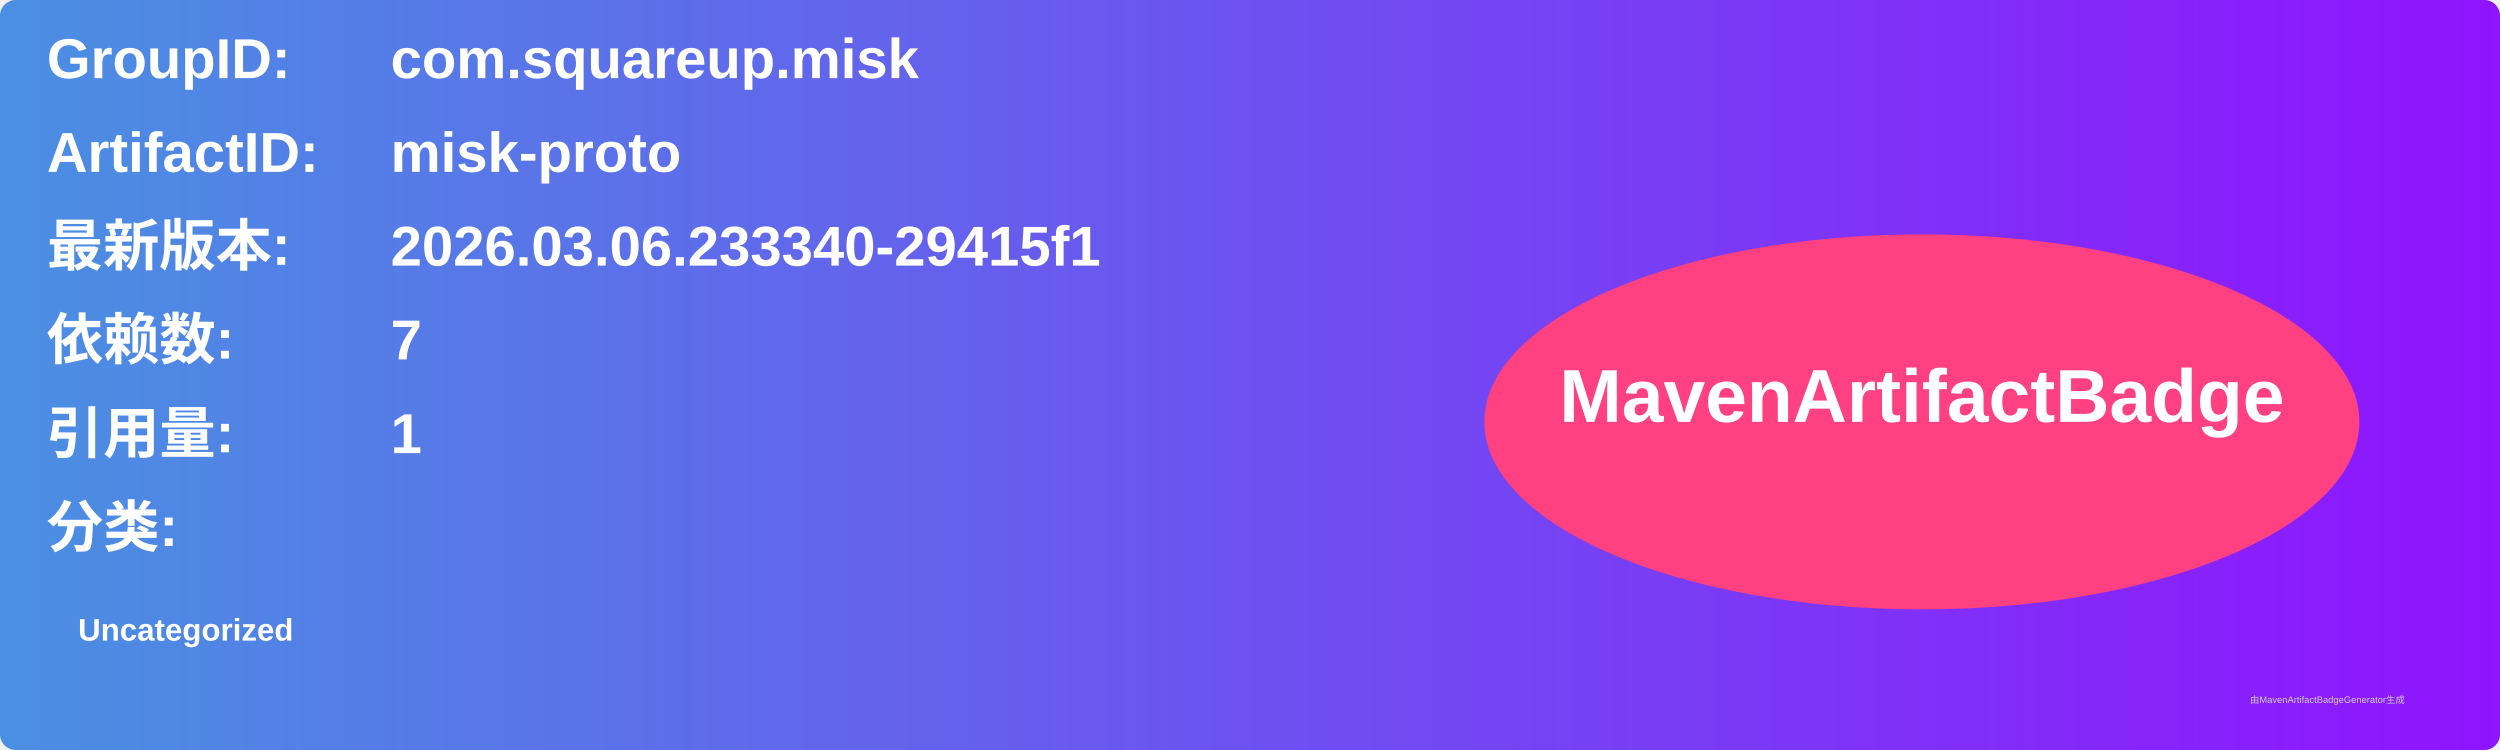
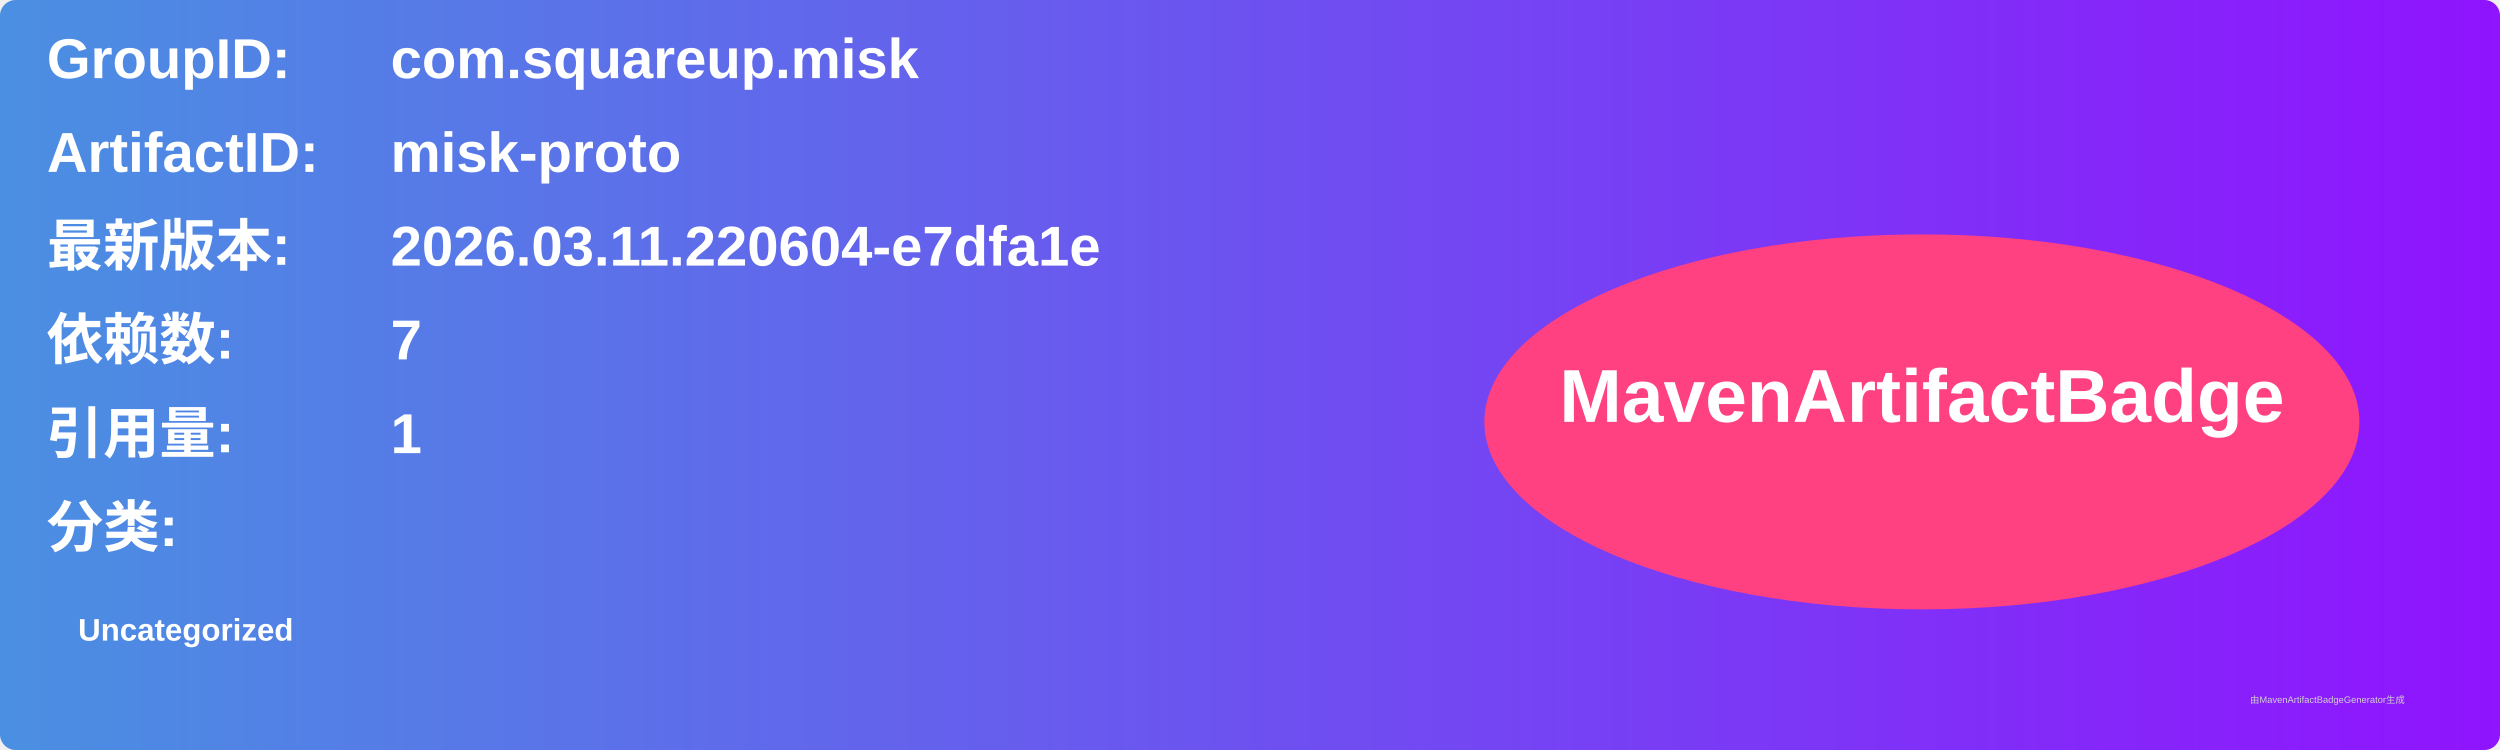
<svg xmlns="http://www.w3.org/2000/svg" width="800" height="240" viewBox="0 0 800 240">
  <linearGradient id="grad" x1="0%" y1="0%" x2="100%" y2="0%">
    <stop offset="0%" stop-color="#4a90e2" />
    <stop offset="100%" stop-color="#9013fe" />
  </linearGradient>
  <rect width="100%" height="100%" rx="5" ry="5" fill="url(#grad)" />
  <g transform="translate(15, 15)">
    <text x="0" y="10" font-family="Arial" font-size="18" fill="white" font-weight="bold" width="260">GroupID:</text>
    <text x="110" y="10" font-family="Arial" font-size="18" fill="white" font-weight="bold" width="460">com.squareup.misk</text>
    <text x="0" y="40" font-family="Arial" font-size="18" fill="white" font-weight="bold" width="260">ArtifactID:</text>
    <text x="110" y="40" font-family="Arial" font-size="18" fill="white" font-weight="bold" width="460">misk-proto</text>
    <text x="0" y="70" font-family="Arial" font-size="18" fill="white" font-weight="bold">最新版本:</text>
    <text x="110" y="70" font-family="Arial" font-size="18" fill="white" font-weight="bold">
-       <tspan font-weight="bold">2026.03.06.233340-29415f1</tspan>
+       <tspan font-weight="bold">2026.03.11.220604-e7dfa1e</tspan>
    </text>
    <text x="0" y="100" font-family="Arial" font-size="18" fill="white" font-weight="bold">依赖数: </text>
    <text x="110" y="100" font-family="Arial" font-size="18" fill="white">
      <tspan font-weight="bold">7</tspan>
    </text>
    <text x="0" y="130" font-family="Arial" font-size="18" fill="white" font-weight="bold">引用量: </text>
    <text x="110" y="130" font-family="Arial" font-size="18" fill="white">
      <tspan font-weight="bold">1</tspan>
    </text>
    <text x="0" y="160" font-family="Arial" font-size="18" fill="white" font-weight="bold">分类:</text>
    <text x="10" y="190" font-family="Arial" font-size="10" fill="white">
      <tspan font-weight="bold">Uncategorized</tspan>
    </text>
    <ellipse cx="600" cy="120" rx="140" ry="60" fill="#ff4081" />
    <text x="600" y="120" text-anchor="middle" font-family="Arial" font-size="24" fill="white" font-weight="bold">MavenArtifactBadge</text>
  </g>
  <text x="720" y="225" font-family="Arial" font-size="3" fill="#d0d0d0">由MavenArtifactBadgeGenerator生成</text>
</svg>
